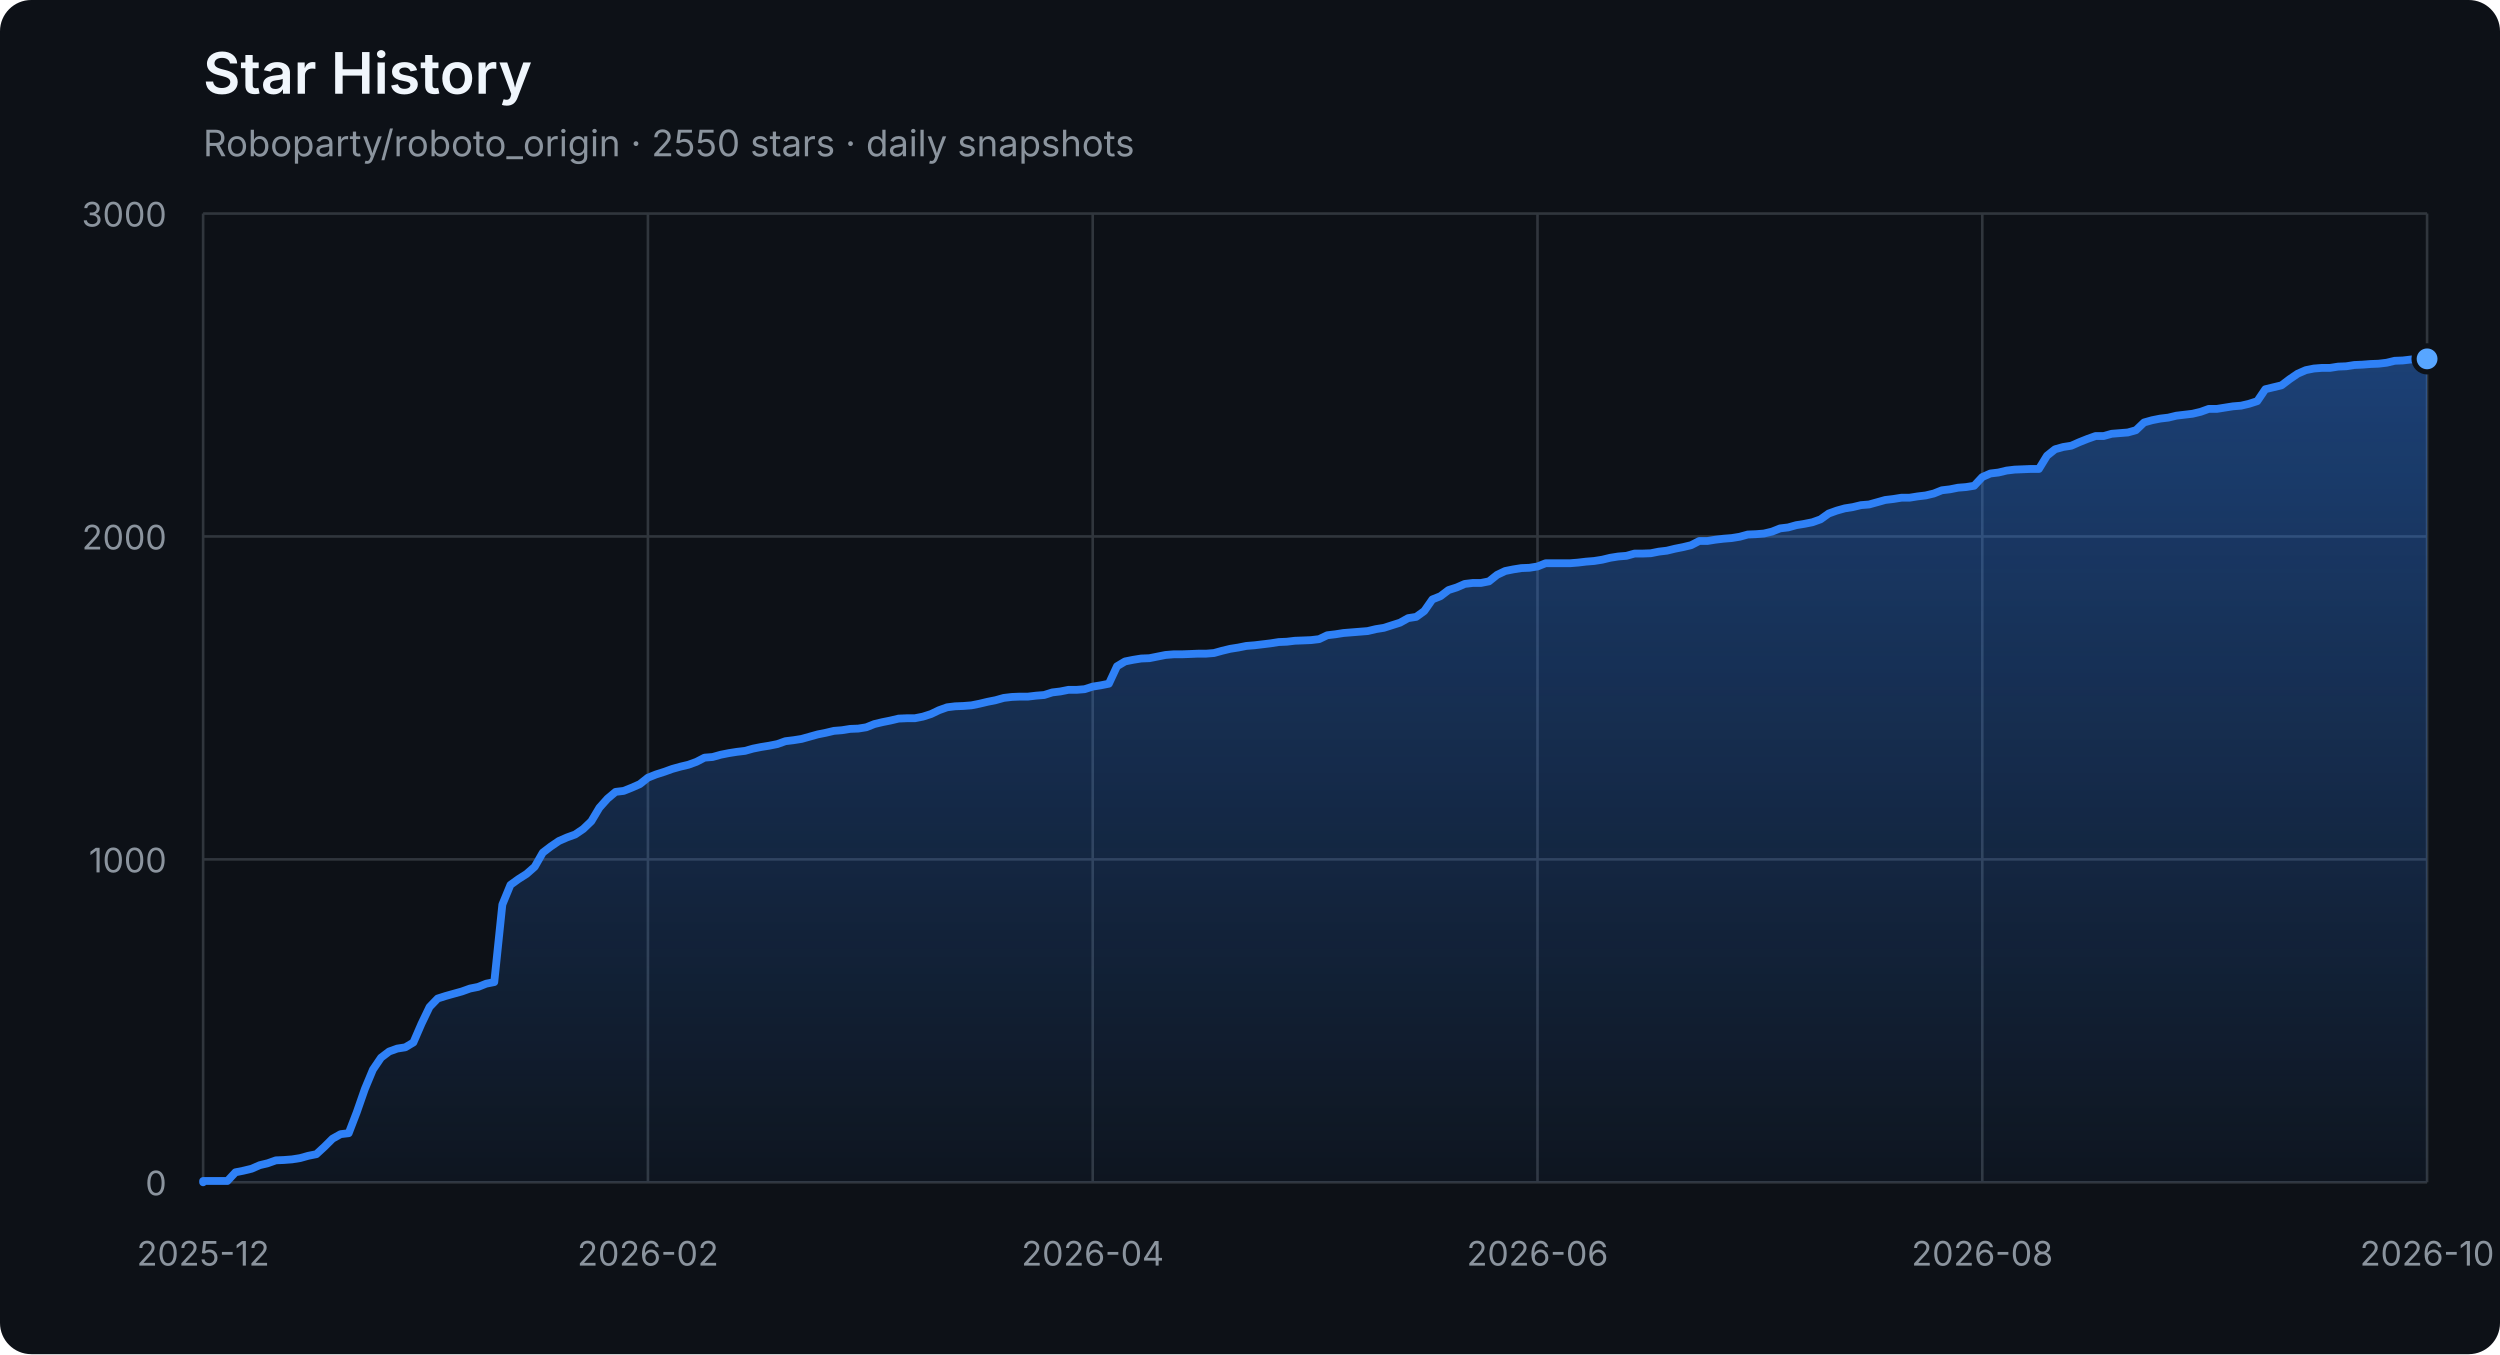
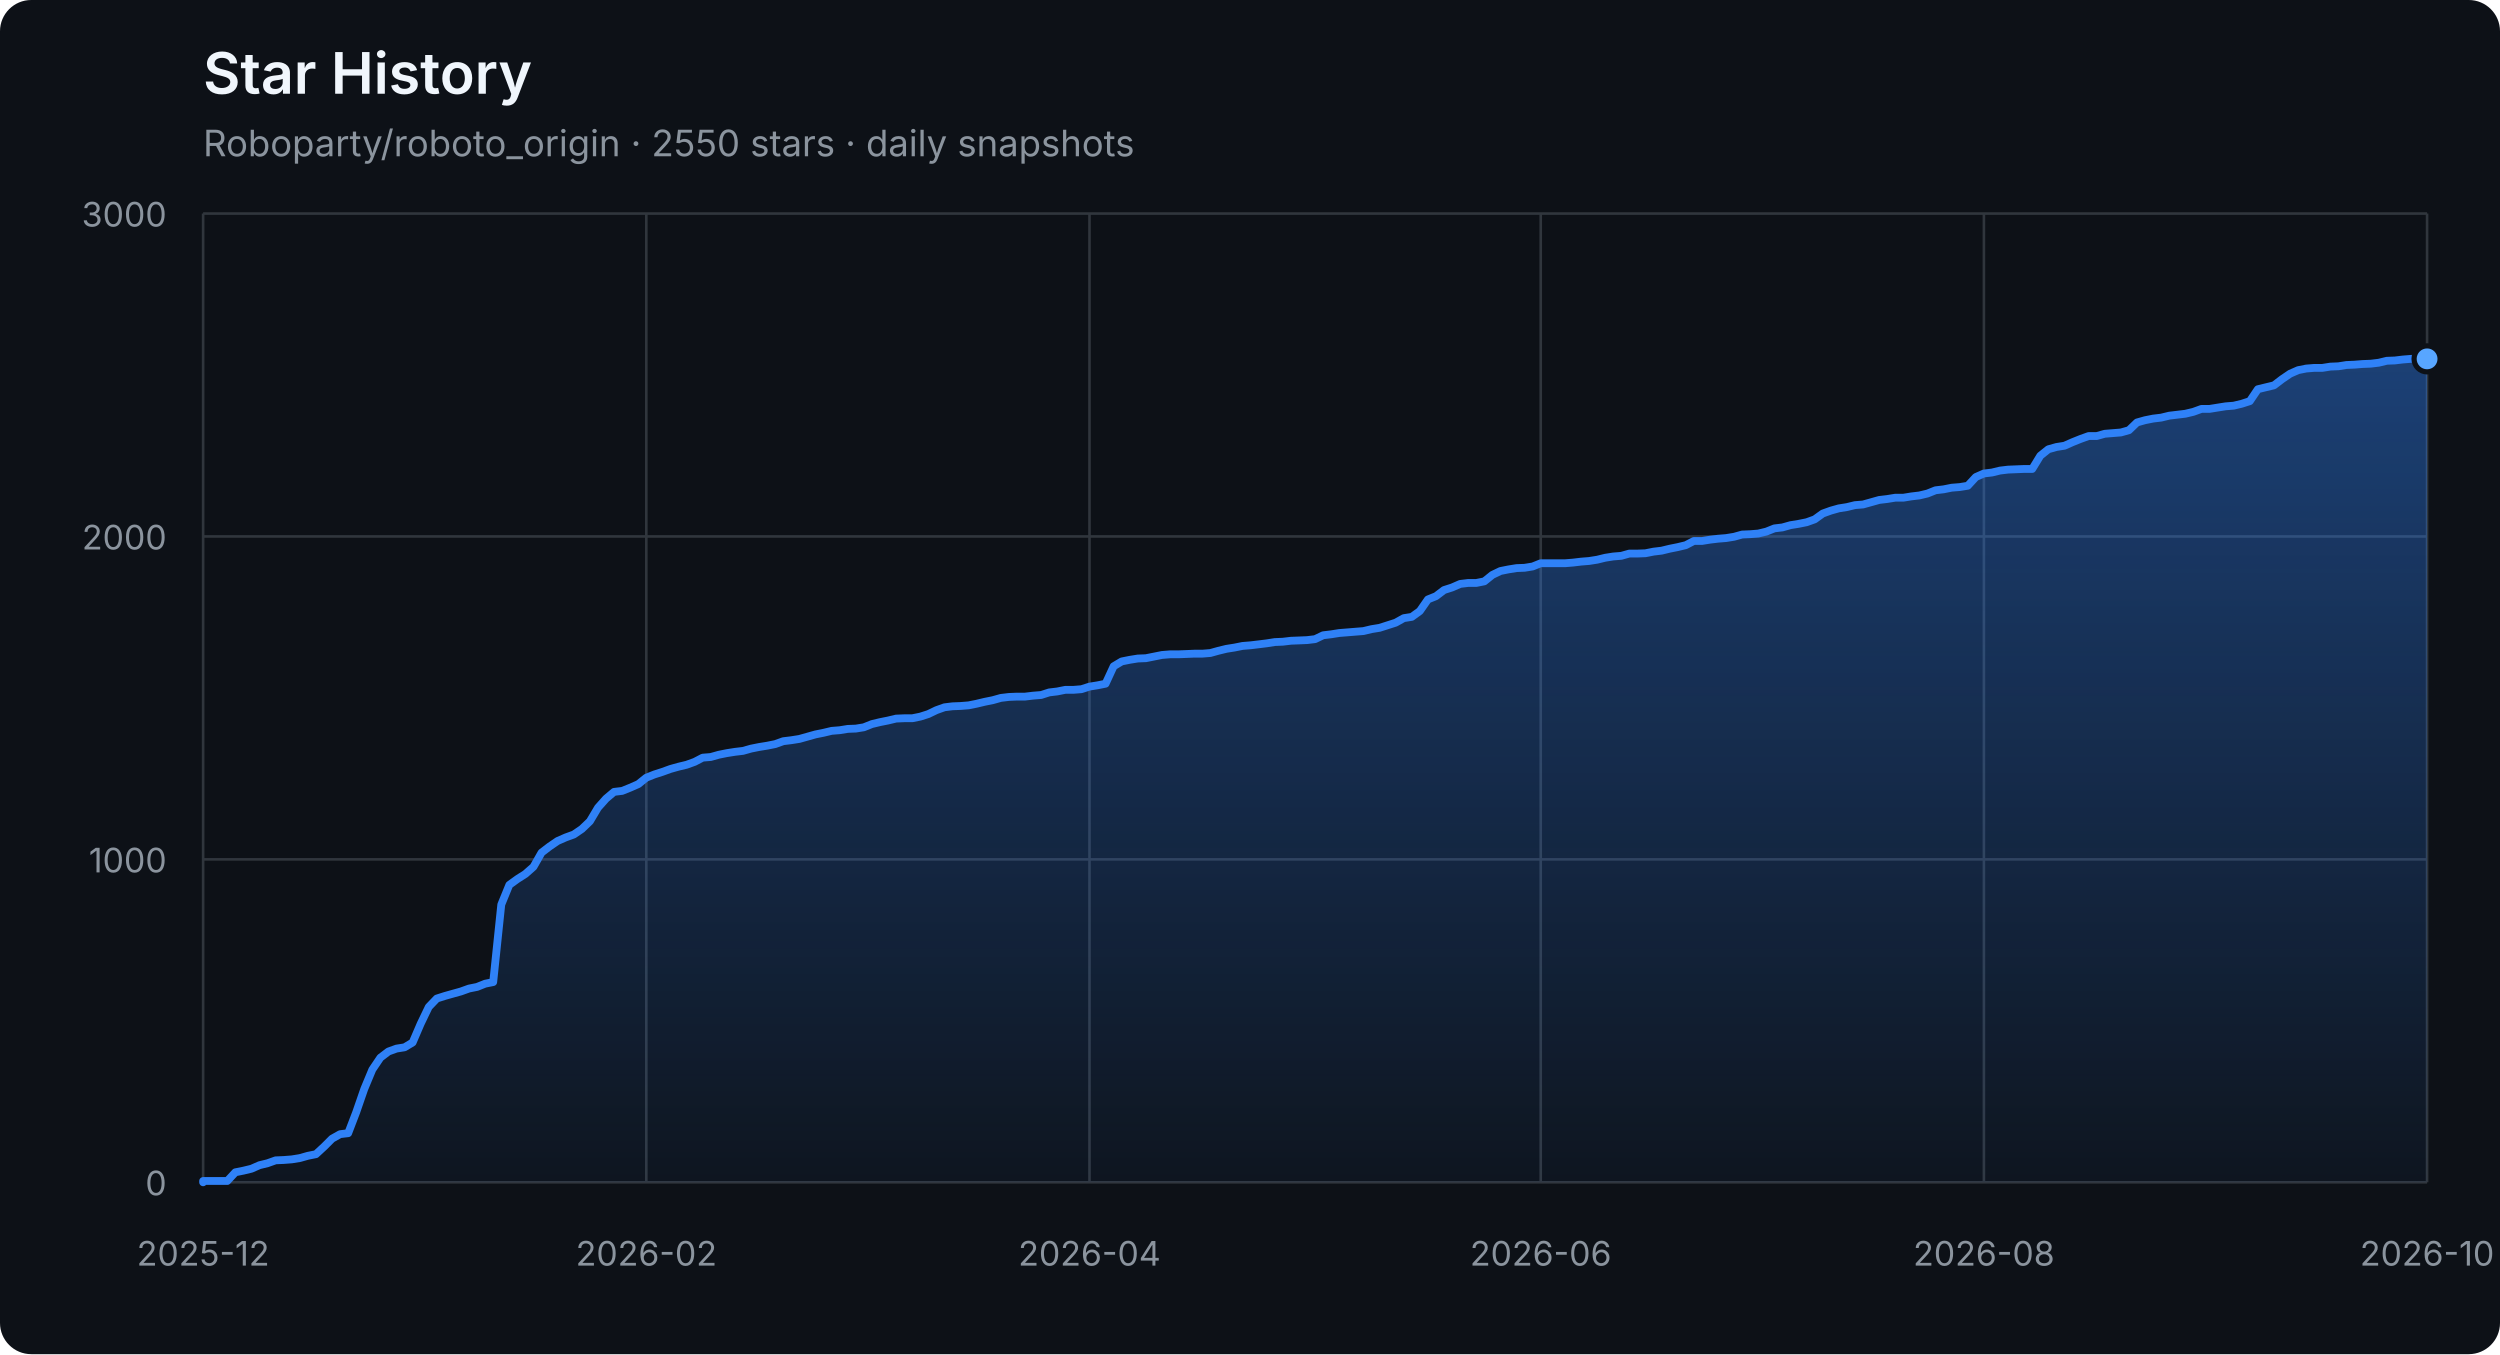
<svg xmlns="http://www.w3.org/2000/svg" width="960" height="520" viewBox="0 0 960 520" role="img" aria-labelledby="title description">
  <defs>
    <linearGradient id="area" x1="0" y1="0" x2="0" y2="1">
      <stop offset="0%" stop-color="#2f81f7" stop-opacity="0.42" />
      <stop offset="100%" stop-color="#2f81f7" stop-opacity="0.04" />
    </linearGradient>
  </defs>
  <style>
    .axis { fill: #8b949e; font: 13px -apple-system, BlinkMacSystemFont, "Segoe UI", sans-serif; }
    .grid { stroke: #30363d; stroke-width: 1; }
    .title { fill: #f0f6fc; font: 600 22px -apple-system, BlinkMacSystemFont, "Segoe UI", sans-serif; }
    .subtitle { fill: #8b949e; font: 14px -apple-system, BlinkMacSystemFont, "Segoe UI", sans-serif; }
  </style>
  <rect width="100%" height="100%" rx="12" fill="#0d1117" />
  <text x="78" y="36" class="title">Star History</text>
  <text x="78" y="60" class="subtitle">Roboparty/roboto_origin · 2550 stars · daily snapshots</text>
  <line x1="78" y1="454.00" x2="932" y2="454.00" class="grid" />
  <text x="64" y="459.00" class="axis" text-anchor="end">0</text>
  <line x1="78" y1="330.00" x2="932" y2="330.00" class="grid" />
  <text x="64" y="335.00" class="axis" text-anchor="end">1000</text>
  <line x1="78" y1="206.00" x2="932" y2="206.00" class="grid" />
  <text x="64" y="211.00" class="axis" text-anchor="end">2000</text>
  <line x1="78" y1="82.00" x2="932" y2="82.00" class="grid" />
  <text x="64" y="87.00" class="axis" text-anchor="end">3000</text>
  <line x1="78.00" y1="82" x2="78.00" y2="454" class="grid" />
  <text x="78.00" y="486" class="axis" text-anchor="middle">2025-12</text>
-   <line x1="248.80" y1="82" x2="248.80" y2="454" class="grid" />
-   <text x="248.80" y="486" class="axis" text-anchor="middle">2026-02</text>
-   <line x1="419.60" y1="82" x2="419.60" y2="454" class="grid" />
-   <text x="419.60" y="486" class="axis" text-anchor="middle">2026-04</text>
-   <line x1="590.40" y1="82" x2="590.40" y2="454" class="grid" />
-   <text x="590.40" y="486" class="axis" text-anchor="middle">2026-06</text>
-   <line x1="761.20" y1="82" x2="761.20" y2="454" class="grid" />
-   <text x="761.20" y="486" class="axis" text-anchor="middle">2026-08</text>
+   <line x1="248.18" y1="82" x2="248.18" y2="454" class="grid" />
+   <text x="248.18" y="486" class="axis" text-anchor="middle">2026-02</text>
+   <line x1="418.36" y1="82" x2="418.36" y2="454" class="grid" />
+   <text x="418.36" y="486" class="axis" text-anchor="middle">2026-04</text>
+   <line x1="591.64" y1="82" x2="591.64" y2="454" class="grid" />
+   <text x="591.64" y="486" class="axis" text-anchor="middle">2026-06</text>
+   <line x1="761.82" y1="82" x2="761.82" y2="454" class="grid" />
+   <text x="761.82" y="486" class="axis" text-anchor="middle">2026-08</text>
  <line x1="932.00" y1="82" x2="932.00" y2="454" class="grid" />
  <text x="932.00" y="486" class="axis" text-anchor="middle">2026-10</text>
-   <polygon points="78,454 78.00,454.00 78.00,453.50 81.11,453.50 84.21,453.50 87.32,453.50 90.42,450.16 93.53,449.54 96.63,448.79 99.74,447.43 102.84,446.68 105.95,445.57 109.05,445.44 112.16,445.20 115.27,444.70 118.37,443.83 121.48,443.21 124.58,440.36 127.69,437.26 130.79,435.52 133.90,435.15 137.00,427.09 140.11,418.16 143.21,410.72 146.32,406.14 149.43,403.78 152.53,402.66 155.64,402.17 158.74,400.31 161.85,393.12 164.95,386.67 168.06,383.44 171.16,382.45 174.27,381.58 177.37,380.72 180.48,379.60 183.59,378.98 186.69,377.74 189.80,377.12 192.90,347.36 196.01,339.80 199.11,337.56 202.22,335.58 205.32,332.85 208.43,327.40 211.53,325.04 214.64,322.93 217.75,321.57 220.85,320.45 223.96,318.34 227.06,315.37 230.17,310.16 233.27,306.69 236.38,304.08 239.48,303.71 242.59,302.47 245.69,301.11 248.80,298.63 251.91,297.39 255.01,296.40 258.12,295.28 261.22,294.41 264.33,293.67 267.43,292.55 270.54,290.94 273.64,290.69 276.75,289.82 279.85,289.20 282.96,288.71 286.07,288.34 289.17,287.47 292.28,286.85 295.38,286.35 298.49,285.73 301.59,284.62 304.70,284.24 307.80,283.75 310.91,282.88 314.01,282.01 317.12,281.39 320.23,280.65 323.33,280.40 326.44,279.90 329.54,279.78 332.65,279.28 335.75,278.04 338.86,277.30 341.96,276.68 345.07,275.94 348.17,275.81 351.28,275.81 354.39,275.19 357.49,274.20 360.60,272.71 363.70,271.60 366.81,271.22 369.91,271.10 373.02,270.85 376.12,270.23 379.23,269.49 382.33,268.87 385.44,268.00 388.55,267.63 391.65,267.50 394.76,267.50 397.86,267.13 400.97,266.88 404.07,265.89 407.18,265.52 410.28,264.90 413.39,264.90 416.49,264.65 419.60,263.66 422.71,263.16 425.81,262.54 428.92,255.85 432.02,253.99 435.13,253.37 438.23,252.87 441.34,252.75 444.44,252.13 447.55,251.51 450.65,251.26 453.76,251.26 456.87,251.14 459.97,251.01 463.08,251.01 466.18,250.76 469.29,249.90 472.39,249.15 475.50,248.66 478.60,248.04 481.71,247.79 484.81,247.42 487.92,247.04 491.03,246.55 494.13,246.42 497.24,246.05 500.34,245.93 503.45,245.80 506.55,245.43 509.66,243.94 512.76,243.57 515.87,243.08 518.97,242.83 522.08,242.58 525.19,242.33 528.29,241.59 531.40,241.09 534.50,240.10 537.61,239.11 540.71,237.37 543.82,236.88 546.92,234.64 550.03,230.18 553.13,228.94 556.24,226.58 559.35,225.59 562.45,224.23 565.56,223.86 568.66,223.86 571.77,223.24 574.87,220.76 577.98,219.27 581.08,218.65 584.19,218.15 587.29,218.03 590.40,217.53 593.51,216.29 596.61,216.29 599.72,216.29 602.82,216.29 605.93,216.04 609.03,215.67 612.14,215.42 615.24,214.93 618.35,214.18 621.45,213.69 624.56,213.44 627.67,212.57 630.77,212.57 633.88,212.45 636.98,211.83 640.09,211.46 643.19,210.71 646.30,210.09 649.40,209.35 652.51,207.74 655.61,207.74 658.72,207.24 661.83,206.87 664.93,206.62 668.04,206.12 671.14,205.26 674.25,205.13 677.35,204.88 680.46,204.14 683.56,202.90 686.67,202.53 689.77,201.66 692.88,201.16 695.99,200.54 699.09,199.43 702.20,197.20 705.30,196.08 708.41,195.21 711.51,194.72 714.62,193.97 717.72,193.72 720.83,192.86 723.93,191.99 727.04,191.62 730.15,191.12 733.25,191.12 736.36,190.62 739.46,190.25 742.57,189.51 745.67,188.27 748.78,187.90 751.88,187.28 754.99,187.03 758.09,186.53 761.20,183.18 764.31,181.82 767.41,181.45 770.52,180.70 773.62,180.33 779.83,180.08 782.94,180.08 786.04,175.00 789.15,172.52 792.25,171.65 795.36,171.16 798.47,169.79 801.57,168.55 804.68,167.44 807.78,167.44 810.89,166.57 813.99,166.32 817.10,166.07 820.20,165.20 823.31,162.23 826.41,161.36 829.52,160.74 832.63,160.37 835.73,159.62 838.84,159.25 841.94,158.88 845.05,158.14 848.15,157.02 851.26,157.02 854.36,156.52 857.47,156.03 860.57,155.78 863.68,155.04 866.79,154.04 869.89,149.46 873.00,148.71 876.10,147.97 879.21,145.61 882.31,143.50 885.42,142.14 888.52,141.52 891.63,141.27 894.73,141.27 897.84,140.78 900.95,140.65 904.05,140.16 907.16,140.03 910.26,139.78 913.37,139.66 916.47,139.29 919.58,138.54 922.68,138.42 925.79,138.05 928.89,137.80 932.00,137.80 932.00,454" fill="url(#area)" />
-   <polyline points="78.00,454.00 78.00,453.50 81.11,453.50 84.21,453.50 87.32,453.50 90.42,450.16 93.53,449.54 96.63,448.79 99.74,447.43 102.84,446.68 105.95,445.57 109.05,445.44 112.16,445.20 115.27,444.70 118.37,443.83 121.48,443.21 124.58,440.36 127.69,437.26 130.79,435.52 133.90,435.15 137.00,427.09 140.11,418.16 143.21,410.72 146.32,406.14 149.43,403.78 152.53,402.66 155.64,402.17 158.74,400.31 161.85,393.12 164.95,386.67 168.06,383.44 171.16,382.45 174.27,381.58 177.37,380.72 180.48,379.60 183.59,378.98 186.69,377.74 189.80,377.12 192.90,347.36 196.01,339.80 199.11,337.56 202.22,335.58 205.32,332.85 208.43,327.40 211.53,325.04 214.64,322.93 217.75,321.57 220.85,320.45 223.96,318.34 227.06,315.37 230.17,310.16 233.27,306.69 236.38,304.08 239.48,303.71 242.59,302.47 245.69,301.11 248.80,298.63 251.91,297.39 255.01,296.40 258.12,295.28 261.22,294.41 264.33,293.67 267.43,292.55 270.54,290.94 273.64,290.69 276.75,289.82 279.85,289.20 282.96,288.71 286.07,288.34 289.17,287.47 292.28,286.85 295.38,286.35 298.49,285.73 301.59,284.62 304.70,284.24 307.80,283.75 310.91,282.88 314.01,282.01 317.12,281.39 320.23,280.65 323.33,280.40 326.44,279.90 329.54,279.78 332.65,279.28 335.75,278.04 338.86,277.30 341.96,276.68 345.07,275.94 348.17,275.81 351.28,275.81 354.39,275.19 357.49,274.20 360.60,272.71 363.70,271.60 366.81,271.22 369.91,271.10 373.02,270.85 376.12,270.23 379.23,269.49 382.33,268.87 385.44,268.00 388.55,267.63 391.65,267.50 394.76,267.50 397.86,267.13 400.97,266.88 404.07,265.89 407.18,265.52 410.28,264.90 413.39,264.90 416.49,264.65 419.60,263.66 422.71,263.16 425.81,262.54 428.92,255.85 432.02,253.99 435.13,253.37 438.23,252.87 441.34,252.75 444.44,252.13 447.55,251.51 450.65,251.26 453.76,251.26 456.87,251.14 459.97,251.01 463.08,251.01 466.18,250.76 469.29,249.90 472.39,249.15 475.50,248.66 478.60,248.04 481.71,247.79 484.81,247.42 487.92,247.04 491.03,246.55 494.13,246.42 497.24,246.05 500.34,245.93 503.45,245.80 506.55,245.43 509.66,243.94 512.76,243.57 515.87,243.08 518.97,242.83 522.08,242.58 525.19,242.33 528.29,241.59 531.40,241.09 534.50,240.10 537.61,239.11 540.71,237.37 543.82,236.88 546.92,234.64 550.03,230.18 553.13,228.94 556.24,226.58 559.35,225.59 562.45,224.23 565.56,223.86 568.66,223.86 571.77,223.24 574.87,220.76 577.98,219.27 581.08,218.65 584.19,218.15 587.29,218.03 590.40,217.53 593.51,216.29 596.61,216.29 599.72,216.29 602.82,216.29 605.93,216.04 609.03,215.67 612.14,215.42 615.24,214.93 618.35,214.18 621.45,213.69 624.56,213.44 627.67,212.57 630.77,212.57 633.88,212.45 636.98,211.83 640.09,211.46 643.19,210.71 646.30,210.09 649.40,209.35 652.51,207.74 655.61,207.74 658.72,207.24 661.83,206.87 664.93,206.62 668.04,206.12 671.14,205.26 674.25,205.13 677.35,204.88 680.46,204.14 683.56,202.90 686.67,202.53 689.77,201.66 692.88,201.16 695.99,200.54 699.09,199.43 702.20,197.20 705.30,196.08 708.41,195.21 711.51,194.72 714.62,193.97 717.72,193.72 720.83,192.86 723.93,191.99 727.04,191.62 730.15,191.12 733.25,191.12 736.36,190.62 739.46,190.25 742.57,189.51 745.67,188.27 748.78,187.90 751.88,187.28 754.99,187.03 758.09,186.53 761.20,183.18 764.31,181.82 767.41,181.45 770.52,180.70 773.62,180.33 779.83,180.08 782.94,180.08 786.04,175.00 789.15,172.52 792.25,171.65 795.36,171.16 798.47,169.79 801.57,168.55 804.68,167.44 807.78,167.44 810.89,166.57 813.99,166.32 817.10,166.07 820.20,165.20 823.31,162.23 826.41,161.36 829.52,160.74 832.63,160.37 835.73,159.62 838.84,159.25 841.94,158.88 845.05,158.14 848.15,157.02 851.26,157.02 854.36,156.52 857.47,156.03 860.57,155.78 863.68,155.04 866.79,154.04 869.89,149.46 873.00,148.71 876.10,147.97 879.21,145.61 882.31,143.50 885.42,142.14 888.52,141.52 891.63,141.27 894.73,141.27 897.84,140.78 900.95,140.65 904.05,140.16 907.16,140.03 910.26,139.78 913.37,139.66 916.47,139.29 919.58,138.54 922.68,138.42 925.79,138.05 928.89,137.80 932.00,137.80" fill="none" stroke="#2f81f7" stroke-width="3" stroke-linejoin="round" stroke-linecap="round" />
+   <polygon points="78,454 78.00,454.00 78.00,453.50 81.09,453.50 84.19,453.50 87.28,453.50 90.38,450.16 93.47,449.54 96.57,448.79 99.66,447.43 102.75,446.68 105.85,445.57 108.94,445.44 112.04,445.20 115.13,444.70 118.22,443.83 121.32,443.21 124.41,440.36 127.51,437.26 130.60,435.52 133.70,435.15 136.79,427.09 139.88,418.16 142.98,410.72 146.07,406.14 149.17,403.78 152.26,402.66 155.36,402.17 158.45,400.31 161.54,393.12 164.64,386.67 167.73,383.44 170.83,382.45 173.92,381.58 177.01,380.72 180.11,379.60 183.20,378.98 186.30,377.74 189.39,377.12 192.49,347.36 195.58,339.80 198.67,337.56 201.77,335.58 204.86,332.85 207.96,327.40 211.05,325.04 214.14,322.93 217.24,321.57 220.33,320.45 223.43,318.34 226.52,315.37 229.62,310.16 232.71,306.69 235.80,304.08 238.90,303.71 241.99,302.47 245.09,301.11 248.18,298.63 251.28,297.39 254.37,296.40 257.46,295.28 260.56,294.41 263.65,293.67 266.75,292.55 269.84,290.94 272.93,290.69 276.03,289.82 279.12,289.20 282.22,288.71 285.31,288.34 288.41,287.47 291.50,286.85 294.59,286.35 297.69,285.73 300.78,284.62 303.88,284.24 306.97,283.75 310.07,282.88 313.16,282.01 316.25,281.39 319.35,280.65 322.44,280.40 325.54,279.90 328.63,279.78 331.72,279.28 334.82,278.04 337.91,277.30 341.01,276.68 344.10,275.94 347.20,275.81 350.29,275.81 353.38,275.19 356.48,274.20 359.57,272.71 362.67,271.60 365.76,271.22 368.86,271.10 371.95,270.85 375.04,270.23 378.14,269.49 381.23,268.87 384.33,268.00 387.42,267.63 390.51,267.50 393.61,267.50 396.70,267.13 399.80,266.88 402.89,265.89 405.99,265.52 409.08,264.90 412.17,264.90 415.27,264.65 418.36,263.66 421.46,263.16 424.55,262.54 427.64,255.85 430.74,253.99 433.83,253.37 436.93,252.87 440.02,252.75 443.12,252.13 446.21,251.51 449.30,251.26 452.40,251.26 455.49,251.14 458.59,251.01 461.68,251.01 464.78,250.76 467.87,249.90 470.96,249.15 474.06,248.66 477.15,248.04 480.25,247.79 483.34,247.42 486.43,247.04 489.53,246.55 492.62,246.42 495.72,246.05 498.81,245.93 501.91,245.80 505.00,245.43 508.09,243.94 511.19,243.57 514.28,243.08 517.38,242.83 520.47,242.58 523.57,242.33 526.66,241.59 529.75,241.09 532.85,240.10 535.94,239.11 539.04,237.37 542.13,236.88 545.22,234.64 548.32,230.18 551.41,228.94 554.51,226.58 557.60,225.59 560.70,224.23 563.79,223.86 566.88,223.86 569.98,223.24 573.07,220.76 576.17,219.27 579.26,218.65 582.36,218.15 585.45,218.03 588.54,217.53 591.64,216.29 594.73,216.29 597.83,216.29 600.92,216.29 604.01,216.04 607.11,215.67 610.20,215.42 613.30,214.93 616.39,214.18 619.49,213.69 622.58,213.44 625.67,212.57 628.77,212.57 631.86,212.45 634.96,211.83 638.05,211.46 641.14,210.71 644.24,210.09 647.33,209.35 650.43,207.74 653.52,207.74 656.62,207.24 659.71,206.87 662.80,206.62 665.90,206.12 668.99,205.26 672.09,205.13 675.18,204.88 678.28,204.14 681.37,202.90 684.46,202.53 687.56,201.66 690.65,201.16 693.75,200.54 696.84,199.43 699.93,197.20 703.03,196.08 706.12,195.21 709.22,194.72 712.31,193.97 715.41,193.72 718.50,192.86 721.59,191.99 724.69,191.62 727.78,191.12 730.88,191.12 733.97,190.62 737.07,190.25 740.16,189.51 743.25,188.27 746.35,187.90 749.44,187.28 752.54,187.03 755.63,186.53 758.72,183.18 761.82,181.82 764.91,181.45 768.01,180.70 771.10,180.33 777.29,180.08 780.38,180.08 783.48,175.00 786.57,172.52 789.67,171.65 792.76,171.16 795.86,169.79 798.95,168.55 802.04,167.44 805.14,167.44 808.23,166.57 811.33,166.32 814.42,166.07 817.51,165.20 820.61,162.23 823.70,161.36 826.80,160.74 829.89,160.37 832.99,159.62 836.08,159.25 839.17,158.88 842.27,158.14 845.36,157.02 848.46,157.02 851.55,156.52 854.64,156.03 857.74,155.78 860.83,155.04 863.93,154.04 867.02,149.46 870.12,148.71 873.21,147.97 876.30,145.61 879.40,143.50 882.49,142.14 885.59,141.52 888.68,141.27 891.78,141.27 894.87,140.78 897.96,140.65 901.06,140.16 904.15,140.03 907.25,139.78 910.34,139.66 913.43,139.29 916.53,138.54 919.62,138.42 922.72,138.05 925.81,137.80 928.91,137.80 932.00,137.80 932.00,454" fill="url(#area)" />
+   <polyline points="78.00,454.00 78.00,453.50 81.09,453.50 84.19,453.50 87.28,453.50 90.38,450.16 93.47,449.54 96.57,448.79 99.66,447.43 102.75,446.68 105.85,445.57 108.94,445.44 112.04,445.20 115.13,444.70 118.22,443.83 121.32,443.21 124.41,440.36 127.51,437.26 130.60,435.52 133.70,435.15 136.79,427.09 139.88,418.16 142.98,410.72 146.07,406.14 149.17,403.78 152.26,402.66 155.36,402.17 158.45,400.31 161.54,393.12 164.64,386.67 167.73,383.44 170.83,382.45 173.92,381.58 177.01,380.72 180.11,379.60 183.20,378.98 186.30,377.74 189.39,377.12 192.49,347.36 195.58,339.80 198.67,337.56 201.77,335.58 204.86,332.85 207.96,327.40 211.05,325.04 214.14,322.93 217.24,321.57 220.33,320.45 223.43,318.34 226.52,315.37 229.62,310.16 232.71,306.69 235.80,304.08 238.90,303.71 241.99,302.47 245.09,301.11 248.18,298.63 251.28,297.39 254.37,296.40 257.46,295.28 260.56,294.41 263.65,293.67 266.75,292.55 269.84,290.94 272.93,290.69 276.03,289.82 279.12,289.20 282.22,288.71 285.31,288.34 288.41,287.47 291.50,286.85 294.59,286.35 297.69,285.73 300.78,284.62 303.88,284.24 306.97,283.75 310.07,282.88 313.16,282.01 316.25,281.39 319.35,280.65 322.44,280.40 325.54,279.90 328.63,279.78 331.72,279.28 334.82,278.04 337.91,277.30 341.01,276.68 344.10,275.94 347.20,275.81 350.29,275.81 353.38,275.19 356.48,274.20 359.57,272.71 362.67,271.60 365.76,271.22 368.86,271.10 371.95,270.85 375.04,270.23 378.14,269.49 381.23,268.87 384.33,268.00 387.42,267.63 390.51,267.50 393.61,267.50 396.70,267.13 399.80,266.88 402.89,265.89 405.99,265.52 409.08,264.90 412.17,264.90 415.27,264.65 418.36,263.66 421.46,263.16 424.55,262.54 427.64,255.85 430.74,253.99 433.83,253.37 436.93,252.87 440.02,252.75 443.12,252.13 446.21,251.51 449.30,251.26 452.40,251.26 455.49,251.14 458.59,251.01 461.68,251.01 464.78,250.76 467.87,249.90 470.96,249.15 474.06,248.66 477.15,248.04 480.25,247.79 483.34,247.42 486.43,247.04 489.53,246.55 492.62,246.42 495.72,246.05 498.81,245.93 501.91,245.80 505.00,245.43 508.09,243.94 511.19,243.57 514.28,243.08 517.38,242.83 520.47,242.58 523.57,242.33 526.66,241.59 529.75,241.09 532.85,240.10 535.94,239.11 539.04,237.37 542.13,236.88 545.22,234.64 548.32,230.18 551.41,228.94 554.51,226.58 557.60,225.59 560.70,224.23 563.79,223.86 566.88,223.86 569.98,223.24 573.07,220.76 576.17,219.27 579.26,218.65 582.36,218.15 585.45,218.03 588.54,217.53 591.64,216.29 594.73,216.29 597.83,216.29 600.92,216.29 604.01,216.04 607.11,215.67 610.20,215.42 613.30,214.93 616.39,214.18 619.49,213.69 622.58,213.44 625.67,212.57 628.77,212.57 631.86,212.45 634.96,211.83 638.05,211.46 641.14,210.71 644.24,210.09 647.33,209.35 650.43,207.74 653.52,207.74 656.62,207.24 659.71,206.87 662.80,206.62 665.90,206.12 668.99,205.26 672.09,205.13 675.18,204.88 678.28,204.14 681.37,202.90 684.46,202.53 687.56,201.66 690.65,201.16 693.75,200.54 696.84,199.43 699.93,197.20 703.03,196.08 706.12,195.21 709.22,194.72 712.31,193.97 715.41,193.72 718.50,192.86 721.59,191.99 724.69,191.62 727.78,191.12 730.88,191.12 733.97,190.62 737.07,190.25 740.16,189.51 743.25,188.27 746.35,187.90 749.44,187.28 752.54,187.03 755.63,186.53 758.72,183.18 761.82,181.82 764.91,181.45 768.01,180.70 771.10,180.33 777.29,180.08 780.38,180.08 783.48,175.00 786.57,172.52 789.67,171.65 792.76,171.16 795.86,169.79 798.95,168.55 802.04,167.44 805.14,167.44 808.23,166.57 811.33,166.32 814.42,166.07 817.51,165.20 820.61,162.23 823.70,161.36 826.80,160.74 829.89,160.37 832.99,159.62 836.08,159.25 839.17,158.88 842.27,158.14 845.36,157.02 848.46,157.02 851.55,156.52 854.64,156.03 857.74,155.78 860.83,155.04 863.93,154.04 867.02,149.46 870.12,148.71 873.21,147.97 876.30,145.61 879.40,143.50 882.49,142.14 885.59,141.52 888.68,141.27 891.78,141.27 894.87,140.78 897.96,140.65 901.06,140.16 904.15,140.03 907.25,139.78 910.34,139.66 913.43,139.29 916.53,138.54 919.62,138.42 922.72,138.05 925.81,137.80 928.91,137.80 932.00,137.80" fill="none" stroke="#2f81f7" stroke-width="3" stroke-linejoin="round" stroke-linecap="round" />
  <circle cx="932.00" cy="137.80" r="5" fill="#58a6ff" stroke="#0d1117" stroke-width="2" />
</svg>
